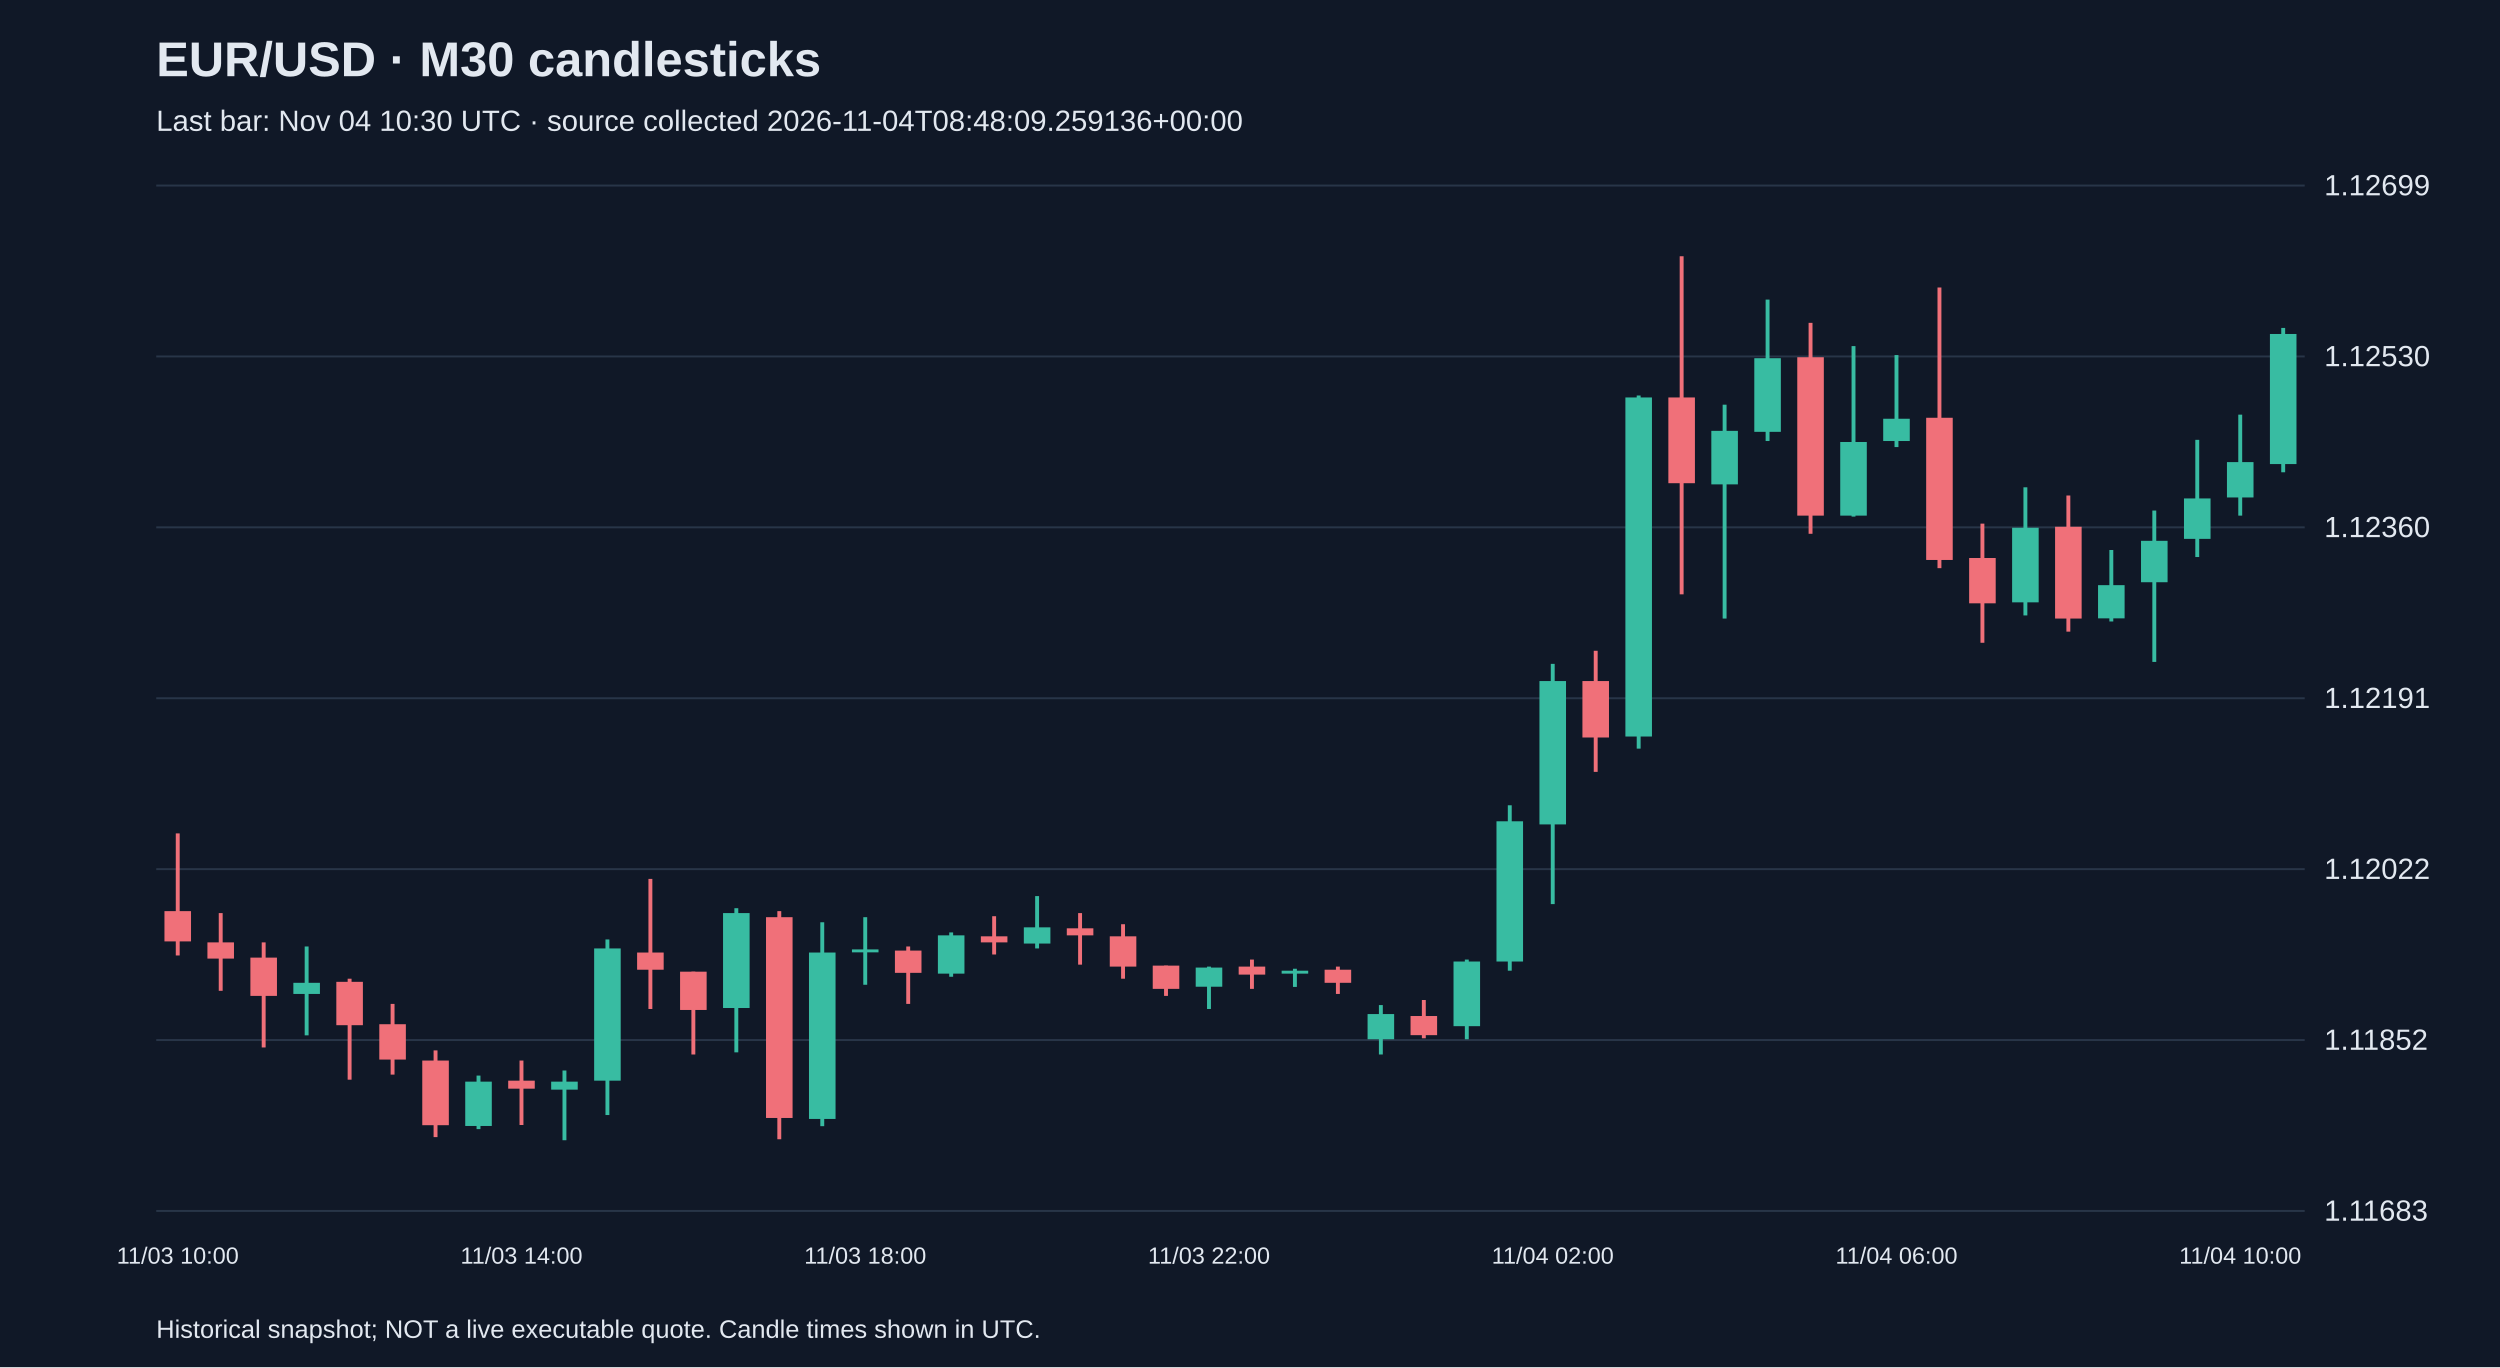
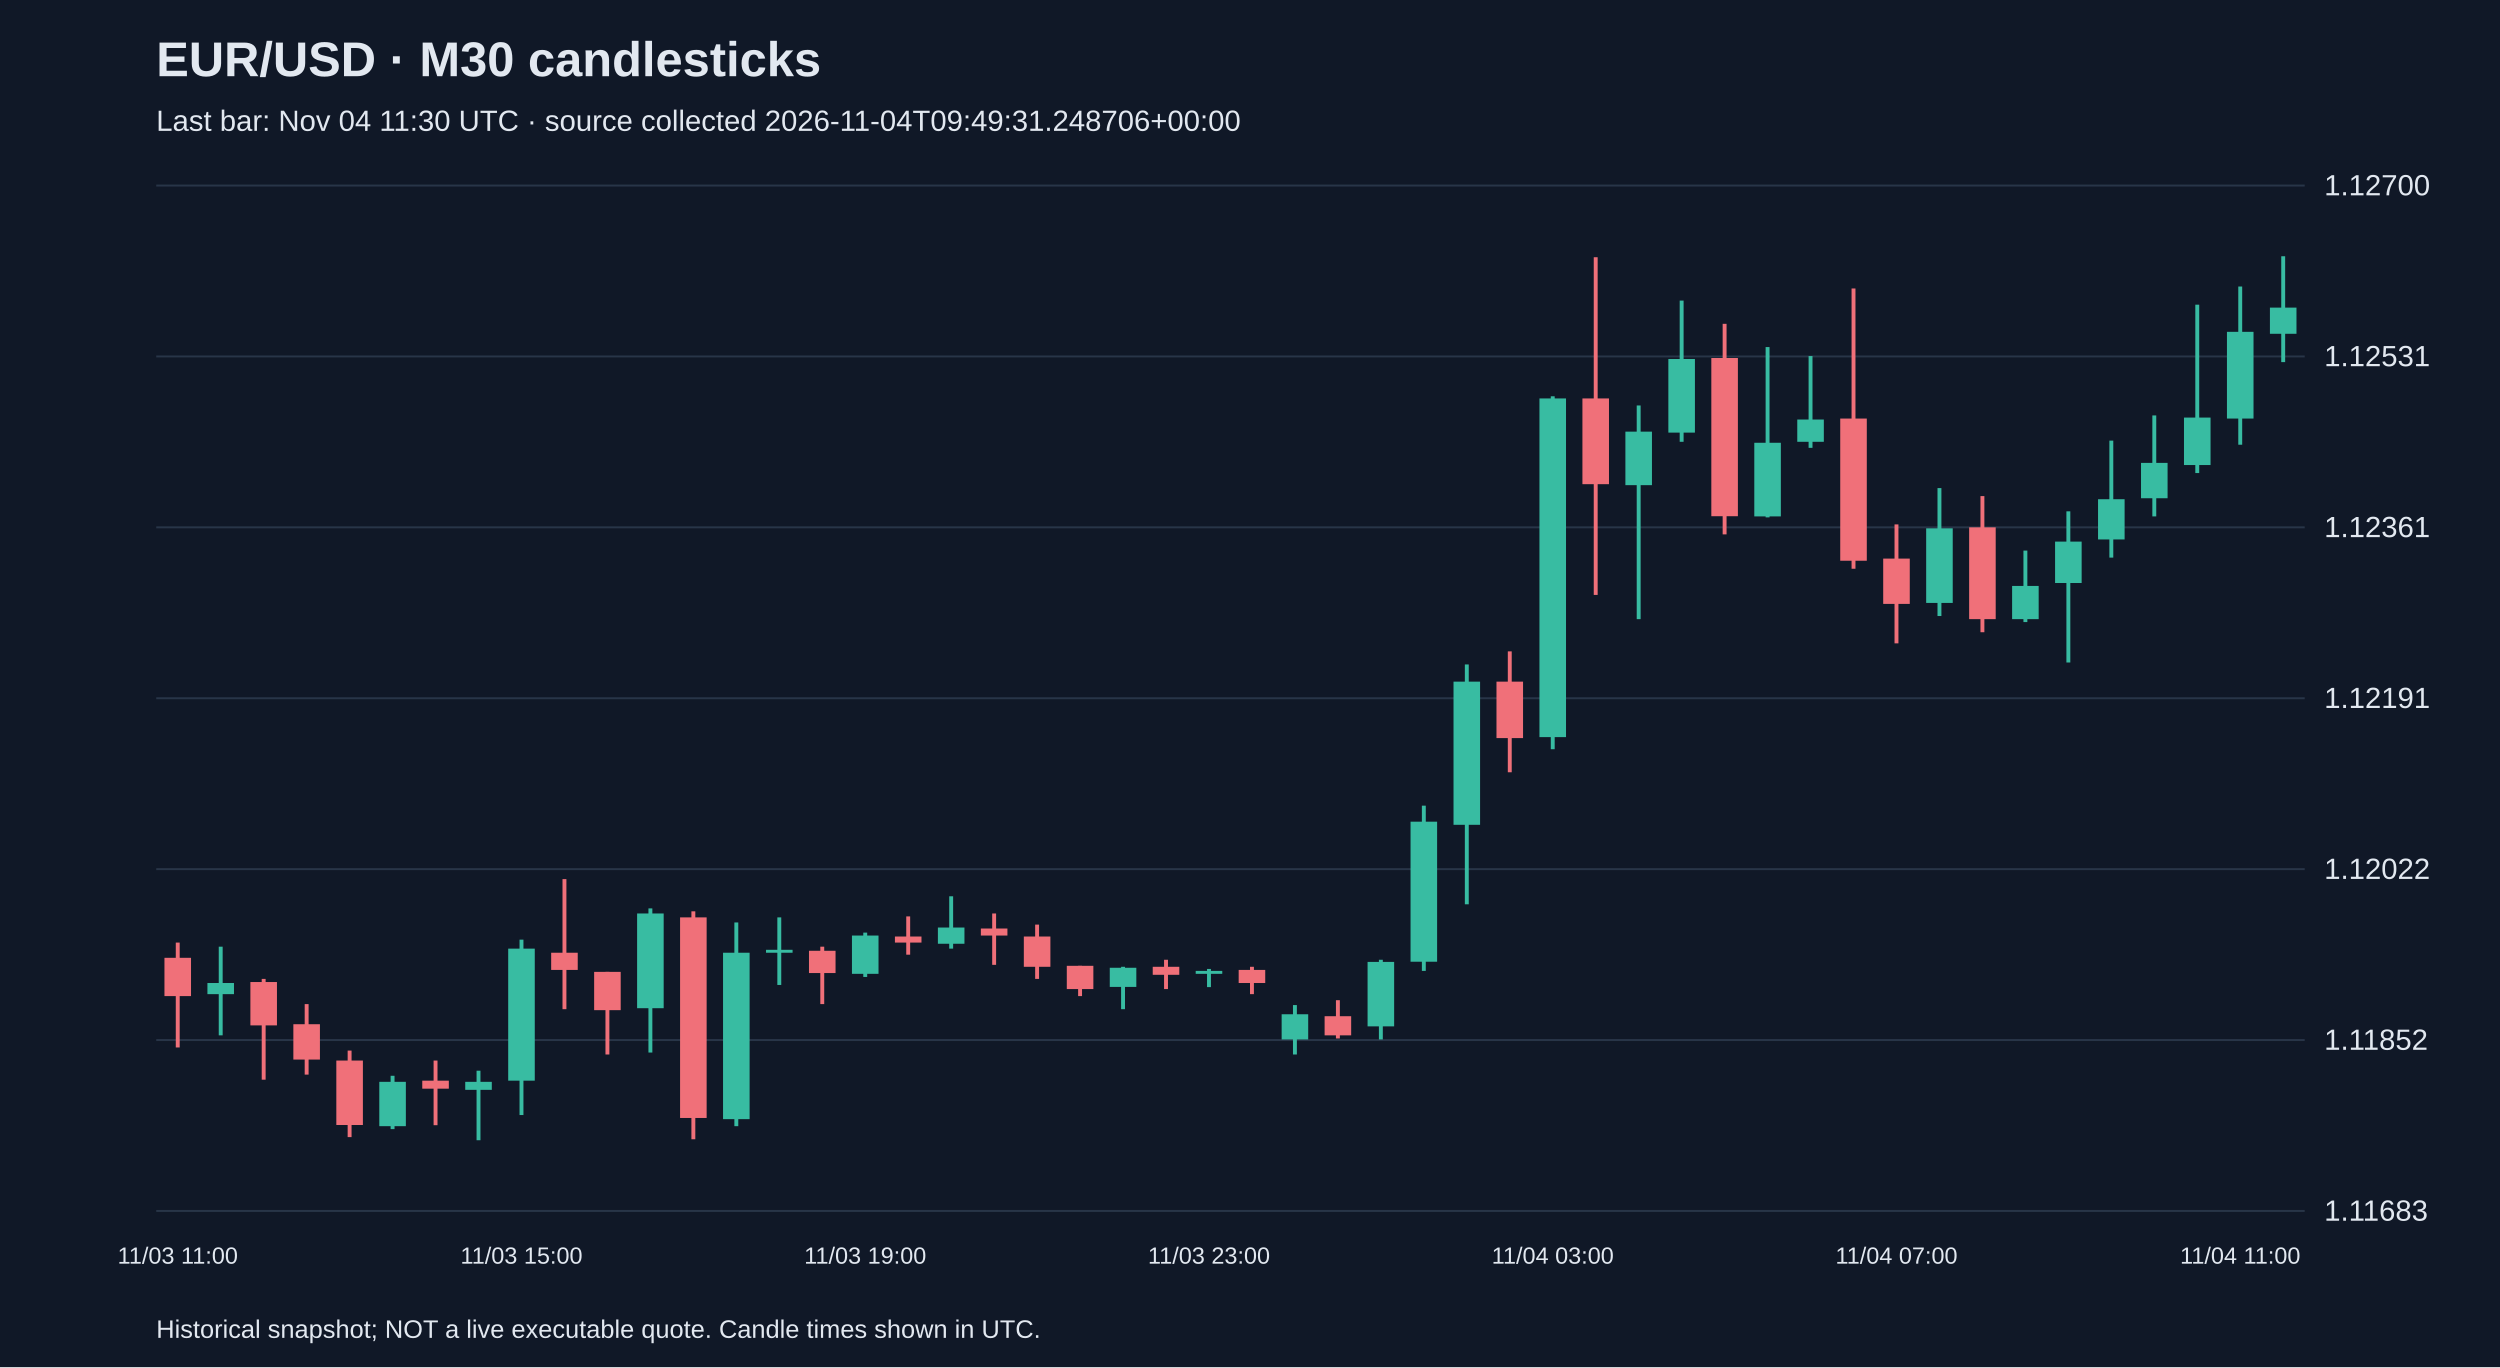
<svg xmlns="http://www.w3.org/2000/svg" viewBox="0 0 1280 700">
  <rect width="100%" height="100%" fill="#101827" />
  <style>text{font-family:Arial,sans-serif;fill:#e2e8f0}</style>
  <text x="80" y="39" font-size="25" font-weight="bold">EUR/USD · M30 candlesticks</text>
-   <text x="80" y="67" font-size="15" fill="#a6b1c5">Last bar: Nov 04 10:30 UTC · source collected 2026-11-04T08:48:09.259136+00:00</text>
+   <text x="80" y="67" font-size="15" fill="#a6b1c5">Last bar: Nov 04 11:30 UTC · source collected 2026-11-04T09:49:31.248706+00:00</text>
  <line x1="80" y1="620.0" x2="1180" y2="620.0" stroke="#283548" />
  <text x="1190" y="625.0" font-size="15">1.11683</text>
  <line x1="80" y1="532.5" x2="1180" y2="532.5" stroke="#283548" />
  <text x="1190" y="537.5" font-size="15">1.11852</text>
  <line x1="80" y1="445.0" x2="1180" y2="445.0" stroke="#283548" />
  <text x="1190" y="450.0" font-size="15">1.12022</text>
  <line x1="80" y1="357.5" x2="1180" y2="357.5" stroke="#283548" />
  <text x="1190" y="362.5" font-size="15">1.12191</text>
  <line x1="80" y1="270.0" x2="1180" y2="270.0" stroke="#283548" />
-   <text x="1190" y="275.0" font-size="15">1.12360</text>
+   <text x="1190" y="275.0" font-size="15">1.12361</text>
  <line x1="80" y1="182.5" x2="1180" y2="182.5" stroke="#283548" />
-   <text x="1190" y="187.5" font-size="15">1.12530</text>
+   <text x="1190" y="187.5" font-size="15">1.12531</text>
  <line x1="80" y1="95.0" x2="1180" y2="95.0" stroke="#283548" />
-   <text x="1190" y="100.0" font-size="15">1.12699</text>
-   <line x1="91.0" y1="426.7" x2="91.0" y2="489.2" stroke="#f07079" stroke-width="2" />
-   <rect x="84.2" y="466.5" width="13.6" height="15.5" fill="#f07079" />
-   <text x="91.0" y="647" text-anchor="middle" font-size="12">11/03 10:00</text>
-   <line x1="113.0" y1="467.5" x2="113.0" y2="507.3" stroke="#f07079" stroke-width="2" />
-   <rect x="106.2" y="482.5" width="13.6" height="8.3" fill="#f07079" />
-   <line x1="135.0" y1="482.5" x2="135.0" y2="536.3" stroke="#f07079" stroke-width="2" />
-   <rect x="128.2" y="490.3" width="13.6" height="19.6" fill="#f07079" />
-   <line x1="157.0" y1="484.6" x2="157.0" y2="530.1" stroke="#38bca2" stroke-width="2" />
-   <rect x="150.2" y="503.2" width="13.6" height="5.7" fill="#38bca2" />
-   <line x1="179.0" y1="501.1" x2="179.0" y2="552.8" stroke="#f07079" stroke-width="2" />
-   <rect x="172.2" y="502.7" width="13.6" height="22.2" fill="#f07079" />
-   <line x1="201.0" y1="514.0" x2="201.0" y2="550.2" stroke="#f07079" stroke-width="2" />
-   <rect x="194.2" y="524.4" width="13.6" height="18.1" fill="#f07079" />
-   <line x1="223.0" y1="537.8" x2="223.0" y2="582.2" stroke="#f07079" stroke-width="2" />
-   <rect x="216.2" y="543.0" width="13.6" height="33.1" fill="#f07079" />
-   <line x1="245.0" y1="550.7" x2="245.0" y2="578.1" stroke="#38bca2" stroke-width="2" />
-   <rect x="238.2" y="553.8" width="13.6" height="22.7" fill="#38bca2" />
-   <line x1="267.0" y1="543.0" x2="267.0" y2="576.0" stroke="#f07079" stroke-width="2" />
-   <rect x="260.2" y="553.3" width="13.6" height="4.1" fill="#f07079" />
-   <text x="267.0" y="647" text-anchor="middle" font-size="12">11/03 14:00</text>
-   <line x1="289.0" y1="548.1" x2="289.0" y2="583.8" stroke="#38bca2" stroke-width="2" />
-   <rect x="282.2" y="553.8" width="13.6" height="4.1" fill="#38bca2" />
-   <line x1="311.0" y1="481.0" x2="311.0" y2="570.9" stroke="#38bca2" stroke-width="2" />
-   <rect x="304.2" y="485.6" width="13.6" height="67.7" fill="#38bca2" />
-   <line x1="333.0" y1="450.0" x2="333.0" y2="516.6" stroke="#f07079" stroke-width="2" />
-   <rect x="326.2" y="487.7" width="13.6" height="8.8" fill="#f07079" />
-   <line x1="355.0" y1="497.5" x2="355.0" y2="539.9" stroke="#f07079" stroke-width="2" />
-   <rect x="348.2" y="497.5" width="13.6" height="19.6" fill="#f07079" />
-   <line x1="377.0" y1="465.0" x2="377.0" y2="538.8" stroke="#38bca2" stroke-width="2" />
-   <rect x="370.2" y="467.5" width="13.6" height="48.6" fill="#38bca2" />
-   <line x1="399.0" y1="466.5" x2="399.0" y2="583.3" stroke="#f07079" stroke-width="2" />
-   <rect x="392.2" y="469.6" width="13.6" height="102.8" fill="#f07079" />
-   <line x1="421.0" y1="472.2" x2="421.0" y2="576.6" stroke="#38bca2" stroke-width="2" />
-   <rect x="414.2" y="487.7" width="13.6" height="85.2" fill="#38bca2" />
-   <line x1="443.0" y1="469.6" x2="443.0" y2="504.2" stroke="#38bca2" stroke-width="2" />
-   <rect x="436.2" y="486.1" width="13.6" height="1.5" fill="#38bca2" />
-   <text x="443.0" y="647" text-anchor="middle" font-size="12">11/03 18:00</text>
-   <line x1="465.0" y1="484.6" x2="465.0" y2="514.0" stroke="#f07079" stroke-width="2" />
-   <rect x="458.2" y="486.7" width="13.6" height="11.4" fill="#f07079" />
-   <line x1="487.0" y1="477.4" x2="487.0" y2="500.1" stroke="#38bca2" stroke-width="2" />
-   <rect x="480.2" y="478.9" width="13.6" height="19.6" fill="#38bca2" />
-   <line x1="509.0" y1="469.1" x2="509.0" y2="488.7" stroke="#f07079" stroke-width="2" />
-   <rect x="502.2" y="479.4" width="13.6" height="3.1" fill="#f07079" />
-   <line x1="531.0" y1="458.8" x2="531.0" y2="485.6" stroke="#38bca2" stroke-width="2" />
-   <rect x="524.2" y="474.8" width="13.6" height="8.3" fill="#38bca2" />
-   <line x1="553.0" y1="467.5" x2="553.0" y2="493.9" stroke="#f07079" stroke-width="2" />
-   <rect x="546.2" y="475.3" width="13.6" height="3.6" fill="#f07079" />
-   <line x1="575.0" y1="473.2" x2="575.0" y2="501.1" stroke="#f07079" stroke-width="2" />
-   <rect x="568.2" y="479.4" width="13.6" height="15.5" fill="#f07079" />
-   <line x1="597.0" y1="494.4" x2="597.0" y2="509.9" stroke="#f07079" stroke-width="2" />
-   <rect x="590.2" y="494.4" width="13.6" height="11.9" fill="#f07079" />
-   <line x1="619.0" y1="494.9" x2="619.0" y2="516.6" stroke="#38bca2" stroke-width="2" />
-   <rect x="612.2" y="495.4" width="13.6" height="9.8" fill="#38bca2" />
-   <text x="619.0" y="647" text-anchor="middle" font-size="12">11/03 22:00</text>
-   <line x1="641.0" y1="491.3" x2="641.0" y2="506.3" stroke="#f07079" stroke-width="2" />
-   <rect x="634.2" y="494.9" width="13.6" height="4.1" fill="#f07079" />
-   <line x1="663.0" y1="496.0" x2="663.0" y2="505.3" stroke="#38bca2" stroke-width="2" />
-   <rect x="656.2" y="497.0" width="13.6" height="1.5" fill="#38bca2" />
-   <line x1="685.0" y1="494.9" x2="685.0" y2="508.9" stroke="#f07079" stroke-width="2" />
-   <rect x="678.2" y="496.5" width="13.6" height="6.7" fill="#f07079" />
-   <line x1="707.0" y1="514.6" x2="707.0" y2="539.9" stroke="#38bca2" stroke-width="2" />
-   <rect x="700.2" y="519.2" width="13.6" height="12.9" fill="#38bca2" />
-   <line x1="729.0" y1="512.0" x2="729.0" y2="531.6" stroke="#f07079" stroke-width="2" />
-   <rect x="722.2" y="520.2" width="13.6" height="9.8" fill="#f07079" />
-   <line x1="751.0" y1="491.3" x2="751.0" y2="532.1" stroke="#38bca2" stroke-width="2" />
-   <rect x="744.2" y="492.3" width="13.6" height="33.1" fill="#38bca2" />
-   <line x1="773.0" y1="412.3" x2="773.0" y2="497.0" stroke="#38bca2" stroke-width="2" />
-   <rect x="766.2" y="420.5" width="13.6" height="71.8" fill="#38bca2" />
-   <line x1="795.0" y1="339.9" x2="795.0" y2="462.9" stroke="#38bca2" stroke-width="2" />
-   <rect x="788.2" y="348.7" width="13.6" height="73.4" fill="#38bca2" />
-   <text x="795.0" y="647" text-anchor="middle" font-size="12">11/04 02:00</text>
-   <line x1="817.0" y1="333.2" x2="817.0" y2="395.2" stroke="#f07079" stroke-width="2" />
-   <rect x="810.2" y="348.7" width="13.6" height="28.9" fill="#f07079" />
-   <line x1="839.0" y1="202.5" x2="839.0" y2="383.3" stroke="#38bca2" stroke-width="2" />
-   <rect x="832.2" y="203.5" width="13.6" height="173.6" fill="#38bca2" />
-   <line x1="861.0" y1="131.2" x2="861.0" y2="304.3" stroke="#f07079" stroke-width="2" />
-   <rect x="854.2" y="203.5" width="13.6" height="43.9" fill="#f07079" />
-   <line x1="883.0" y1="207.2" x2="883.0" y2="316.7" stroke="#38bca2" stroke-width="2" />
-   <rect x="876.2" y="220.6" width="13.6" height="27.4" fill="#38bca2" />
-   <line x1="905.0" y1="153.4" x2="905.0" y2="225.8" stroke="#38bca2" stroke-width="2" />
-   <rect x="898.2" y="183.4" width="13.6" height="37.7" fill="#38bca2" />
-   <line x1="927.0" y1="165.3" x2="927.0" y2="273.3" stroke="#f07079" stroke-width="2" />
-   <rect x="920.2" y="182.9" width="13.6" height="81.1" fill="#f07079" />
-   <line x1="949.0" y1="177.2" x2="949.0" y2="264.5" stroke="#38bca2" stroke-width="2" />
-   <rect x="942.2" y="226.3" width="13.6" height="37.7" fill="#38bca2" />
-   <line x1="971.0" y1="181.8" x2="971.0" y2="228.9" stroke="#38bca2" stroke-width="2" />
-   <rect x="964.2" y="214.4" width="13.6" height="11.4" fill="#38bca2" />
-   <text x="971.0" y="647" text-anchor="middle" font-size="12">11/04 06:00</text>
-   <line x1="993.0" y1="147.2" x2="993.0" y2="290.9" stroke="#f07079" stroke-width="2" />
-   <rect x="986.2" y="213.9" width="13.6" height="72.8" fill="#f07079" />
-   <line x1="1015.0" y1="268.1" x2="1015.0" y2="329.1" stroke="#f07079" stroke-width="2" />
-   <rect x="1008.2" y="285.7" width="13.6" height="23.2" fill="#f07079" />
-   <line x1="1037.0" y1="249.5" x2="1037.0" y2="315.1" stroke="#38bca2" stroke-width="2" />
-   <rect x="1030.2" y="270.2" width="13.6" height="38.2" fill="#38bca2" />
-   <line x1="1059.0" y1="253.7" x2="1059.0" y2="323.4" stroke="#f07079" stroke-width="2" />
-   <rect x="1052.2" y="269.7" width="13.6" height="47.0" fill="#f07079" />
-   <line x1="1081.0" y1="281.6" x2="1081.0" y2="318.2" stroke="#38bca2" stroke-width="2" />
-   <rect x="1074.2" y="299.6" width="13.6" height="17.0" fill="#38bca2" />
-   <line x1="1103.0" y1="261.4" x2="1103.0" y2="338.9" stroke="#38bca2" stroke-width="2" />
-   <rect x="1096.2" y="276.9" width="13.6" height="21.2" fill="#38bca2" />
-   <line x1="1125.0" y1="225.2" x2="1125.0" y2="285.2" stroke="#38bca2" stroke-width="2" />
-   <rect x="1118.2" y="255.2" width="13.6" height="20.7" fill="#38bca2" />
-   <line x1="1147.0" y1="212.3" x2="1147.0" y2="264.0" stroke="#38bca2" stroke-width="2" />
-   <rect x="1140.2" y="236.6" width="13.6" height="18.1" fill="#38bca2" />
-   <text x="1147.0" y="647" text-anchor="middle" font-size="12">11/04 10:00</text>
-   <line x1="1169.0" y1="167.9" x2="1169.0" y2="241.8" stroke="#38bca2" stroke-width="2" />
-   <rect x="1162.2" y="171.0" width="13.6" height="66.6" fill="#38bca2" />
+   <text x="1190" y="100.0" font-size="15">1.12700</text>
+   <line x1="91.0" y1="482.6" x2="91.0" y2="536.3" stroke="#f07079" stroke-width="2" />
+   <rect x="84.2" y="490.4" width="13.6" height="19.6" fill="#f07079" />
+   <text x="91.0" y="647" text-anchor="middle" font-size="12">11/03 11:00</text>
+   <line x1="113.0" y1="484.7" x2="113.0" y2="530.1" stroke="#38bca2" stroke-width="2" />
+   <rect x="106.2" y="503.3" width="13.6" height="5.7" fill="#38bca2" />
+   <line x1="135.0" y1="501.2" x2="135.0" y2="552.8" stroke="#f07079" stroke-width="2" />
+   <rect x="128.2" y="502.8" width="13.6" height="22.2" fill="#f07079" />
+   <line x1="157.0" y1="514.1" x2="157.0" y2="550.2" stroke="#f07079" stroke-width="2" />
+   <rect x="150.2" y="524.4" width="13.6" height="18.1" fill="#f07079" />
+   <line x1="179.0" y1="537.9" x2="179.0" y2="582.2" stroke="#f07079" stroke-width="2" />
+   <rect x="172.2" y="543.0" width="13.6" height="33.0" fill="#f07079" />
+   <line x1="201.0" y1="550.8" x2="201.0" y2="578.1" stroke="#38bca2" stroke-width="2" />
+   <rect x="194.2" y="553.9" width="13.6" height="22.7" fill="#38bca2" />
+   <line x1="223.0" y1="543.0" x2="223.0" y2="576.1" stroke="#f07079" stroke-width="2" />
+   <rect x="216.2" y="553.3" width="13.6" height="4.1" fill="#f07079" />
+   <line x1="245.0" y1="548.2" x2="245.0" y2="583.8" stroke="#38bca2" stroke-width="2" />
+   <rect x="238.2" y="553.9" width="13.6" height="4.1" fill="#38bca2" />
+   <line x1="267.0" y1="481.1" x2="267.0" y2="570.9" stroke="#38bca2" stroke-width="2" />
+   <rect x="260.2" y="485.7" width="13.6" height="67.6" fill="#38bca2" />
+   <text x="267.0" y="647" text-anchor="middle" font-size="12">11/03 15:00</text>
+   <line x1="289.0" y1="450.1" x2="289.0" y2="516.7" stroke="#f07079" stroke-width="2" />
+   <rect x="282.2" y="487.8" width="13.6" height="8.8" fill="#f07079" />
+   <line x1="311.0" y1="497.6" x2="311.0" y2="539.9" stroke="#f07079" stroke-width="2" />
+   <rect x="304.2" y="497.6" width="13.6" height="19.6" fill="#f07079" />
+   <line x1="333.0" y1="465.1" x2="333.0" y2="538.9" stroke="#38bca2" stroke-width="2" />
+   <rect x="326.2" y="467.7" width="13.6" height="48.5" fill="#38bca2" />
+   <line x1="355.0" y1="466.6" x2="355.0" y2="583.3" stroke="#f07079" stroke-width="2" />
+   <rect x="348.2" y="469.7" width="13.6" height="102.7" fill="#f07079" />
+   <line x1="377.0" y1="472.3" x2="377.0" y2="576.6" stroke="#38bca2" stroke-width="2" />
+   <rect x="370.2" y="487.8" width="13.6" height="85.2" fill="#38bca2" />
+   <line x1="399.0" y1="469.7" x2="399.0" y2="504.3" stroke="#38bca2" stroke-width="2" />
+   <rect x="392.2" y="486.3" width="13.6" height="1.5" fill="#38bca2" />
+   <line x1="421.0" y1="484.7" x2="421.0" y2="514.1" stroke="#f07079" stroke-width="2" />
+   <rect x="414.2" y="486.8" width="13.6" height="11.4" fill="#f07079" />
+   <line x1="443.0" y1="477.5" x2="443.0" y2="500.2" stroke="#38bca2" stroke-width="2" />
+   <rect x="436.2" y="479.0" width="13.6" height="19.6" fill="#38bca2" />
+   <text x="443.0" y="647" text-anchor="middle" font-size="12">11/03 19:00</text>
+   <line x1="465.0" y1="469.2" x2="465.0" y2="488.8" stroke="#f07079" stroke-width="2" />
+   <rect x="458.2" y="479.5" width="13.6" height="3.1" fill="#f07079" />
+   <line x1="487.0" y1="458.9" x2="487.0" y2="485.7" stroke="#38bca2" stroke-width="2" />
+   <rect x="480.2" y="474.9" width="13.6" height="8.3" fill="#38bca2" />
+   <line x1="509.0" y1="467.7" x2="509.0" y2="494.0" stroke="#f07079" stroke-width="2" />
+   <rect x="502.2" y="475.4" width="13.6" height="3.6" fill="#f07079" />
+   <line x1="531.0" y1="473.4" x2="531.0" y2="501.2" stroke="#f07079" stroke-width="2" />
+   <rect x="524.2" y="479.5" width="13.6" height="15.5" fill="#f07079" />
+   <line x1="553.0" y1="494.5" x2="553.0" y2="510.0" stroke="#f07079" stroke-width="2" />
+   <rect x="546.2" y="494.5" width="13.6" height="11.9" fill="#f07079" />
+   <line x1="575.0" y1="495.0" x2="575.0" y2="516.7" stroke="#38bca2" stroke-width="2" />
+   <rect x="568.2" y="495.5" width="13.6" height="9.8" fill="#38bca2" />
+   <line x1="597.0" y1="491.4" x2="597.0" y2="506.4" stroke="#f07079" stroke-width="2" />
+   <rect x="590.2" y="495.0" width="13.6" height="4.1" fill="#f07079" />
+   <line x1="619.0" y1="496.1" x2="619.0" y2="505.4" stroke="#38bca2" stroke-width="2" />
+   <rect x="612.2" y="497.1" width="13.6" height="1.5" fill="#38bca2" />
+   <text x="619.0" y="647" text-anchor="middle" font-size="12">11/03 23:00</text>
+   <line x1="641.0" y1="495.0" x2="641.0" y2="509.0" stroke="#f07079" stroke-width="2" />
+   <rect x="634.2" y="496.6" width="13.6" height="6.7" fill="#f07079" />
+   <line x1="663.0" y1="514.6" x2="663.0" y2="539.9" stroke="#38bca2" stroke-width="2" />
+   <rect x="656.2" y="519.3" width="13.6" height="12.9" fill="#38bca2" />
+   <line x1="685.0" y1="512.1" x2="685.0" y2="531.7" stroke="#f07079" stroke-width="2" />
+   <rect x="678.2" y="520.3" width="13.6" height="9.8" fill="#f07079" />
+   <line x1="707.0" y1="491.4" x2="707.0" y2="532.2" stroke="#38bca2" stroke-width="2" />
+   <rect x="700.2" y="492.5" width="13.6" height="33.0" fill="#38bca2" />
+   <line x1="729.0" y1="412.5" x2="729.0" y2="497.1" stroke="#38bca2" stroke-width="2" />
+   <rect x="722.2" y="420.7" width="13.6" height="71.7" fill="#38bca2" />
+   <line x1="751.0" y1="340.2" x2="751.0" y2="463.0" stroke="#38bca2" stroke-width="2" />
+   <rect x="744.2" y="349.0" width="13.6" height="73.3" fill="#38bca2" />
+   <line x1="773.0" y1="333.5" x2="773.0" y2="395.4" stroke="#f07079" stroke-width="2" />
+   <rect x="766.2" y="349.0" width="13.6" height="28.9" fill="#f07079" />
+   <line x1="795.0" y1="202.9" x2="795.0" y2="383.6" stroke="#38bca2" stroke-width="2" />
+   <rect x="788.2" y="204.0" width="13.6" height="173.4" fill="#38bca2" />
+   <text x="795.0" y="647" text-anchor="middle" font-size="12">11/04 03:00</text>
+   <line x1="817.0" y1="131.7" x2="817.0" y2="304.6" stroke="#f07079" stroke-width="2" />
+   <rect x="810.2" y="204.0" width="13.6" height="43.9" fill="#f07079" />
+   <line x1="839.0" y1="207.6" x2="839.0" y2="317.0" stroke="#38bca2" stroke-width="2" />
+   <rect x="832.2" y="221.0" width="13.6" height="27.4" fill="#38bca2" />
+   <line x1="861.0" y1="153.9" x2="861.0" y2="226.2" stroke="#38bca2" stroke-width="2" />
+   <rect x="854.2" y="183.8" width="13.6" height="37.7" fill="#38bca2" />
+   <line x1="883.0" y1="165.8" x2="883.0" y2="273.6" stroke="#f07079" stroke-width="2" />
+   <rect x="876.2" y="183.3" width="13.6" height="81.0" fill="#f07079" />
+   <line x1="905.0" y1="177.7" x2="905.0" y2="264.9" stroke="#38bca2" stroke-width="2" />
+   <rect x="898.2" y="226.7" width="13.6" height="37.7" fill="#38bca2" />
+   <line x1="927.0" y1="182.3" x2="927.0" y2="229.3" stroke="#38bca2" stroke-width="2" />
+   <rect x="920.2" y="214.8" width="13.6" height="11.4" fill="#38bca2" />
+   <line x1="949.0" y1="147.7" x2="949.0" y2="291.2" stroke="#f07079" stroke-width="2" />
+   <rect x="942.2" y="214.3" width="13.6" height="72.8" fill="#f07079" />
+   <line x1="971.0" y1="268.5" x2="971.0" y2="329.4" stroke="#f07079" stroke-width="2" />
+   <rect x="964.2" y="286.0" width="13.6" height="23.2" fill="#f07079" />
+   <text x="971.0" y="647" text-anchor="middle" font-size="12">11/04 07:00</text>
+   <line x1="993.0" y1="249.9" x2="993.0" y2="315.4" stroke="#38bca2" stroke-width="2" />
+   <rect x="986.2" y="270.5" width="13.6" height="38.2" fill="#38bca2" />
+   <line x1="1015.0" y1="254.0" x2="1015.0" y2="323.7" stroke="#f07079" stroke-width="2" />
+   <rect x="1008.2" y="270.0" width="13.6" height="47.0" fill="#f07079" />
+   <line x1="1037.0" y1="281.9" x2="1037.0" y2="318.5" stroke="#38bca2" stroke-width="2" />
+   <rect x="1030.2" y="300.0" width="13.6" height="17.0" fill="#38bca2" />
+   <line x1="1059.0" y1="261.8" x2="1059.0" y2="339.2" stroke="#38bca2" stroke-width="2" />
+   <rect x="1052.2" y="277.3" width="13.6" height="21.2" fill="#38bca2" />
+   <line x1="1081.0" y1="225.6" x2="1081.0" y2="285.5" stroke="#38bca2" stroke-width="2" />
+   <rect x="1074.2" y="255.6" width="13.6" height="20.6" fill="#38bca2" />
+   <line x1="1103.0" y1="212.7" x2="1103.0" y2="264.4" stroke="#38bca2" stroke-width="2" />
+   <rect x="1096.2" y="237.0" width="13.6" height="18.1" fill="#38bca2" />
+   <line x1="1125.0" y1="156.0" x2="1125.0" y2="242.2" stroke="#38bca2" stroke-width="2" />
+   <rect x="1118.2" y="213.8" width="13.6" height="24.3" fill="#38bca2" />
+   <line x1="1147.0" y1="146.7" x2="1147.0" y2="227.7" stroke="#38bca2" stroke-width="2" />
+   <rect x="1140.2" y="169.9" width="13.6" height="44.4" fill="#38bca2" />
+   <text x="1147.0" y="647" text-anchor="middle" font-size="12">11/04 11:00</text>
+   <line x1="1169.0" y1="131.2" x2="1169.0" y2="185.4" stroke="#38bca2" stroke-width="2" />
+   <rect x="1162.2" y="157.5" width="13.6" height="13.4" fill="#38bca2" />
  <text x="80" y="685" font-size="13">Historical snapshot; NOT a live executable quote. Candle times shown in UTC.</text>
</svg>
